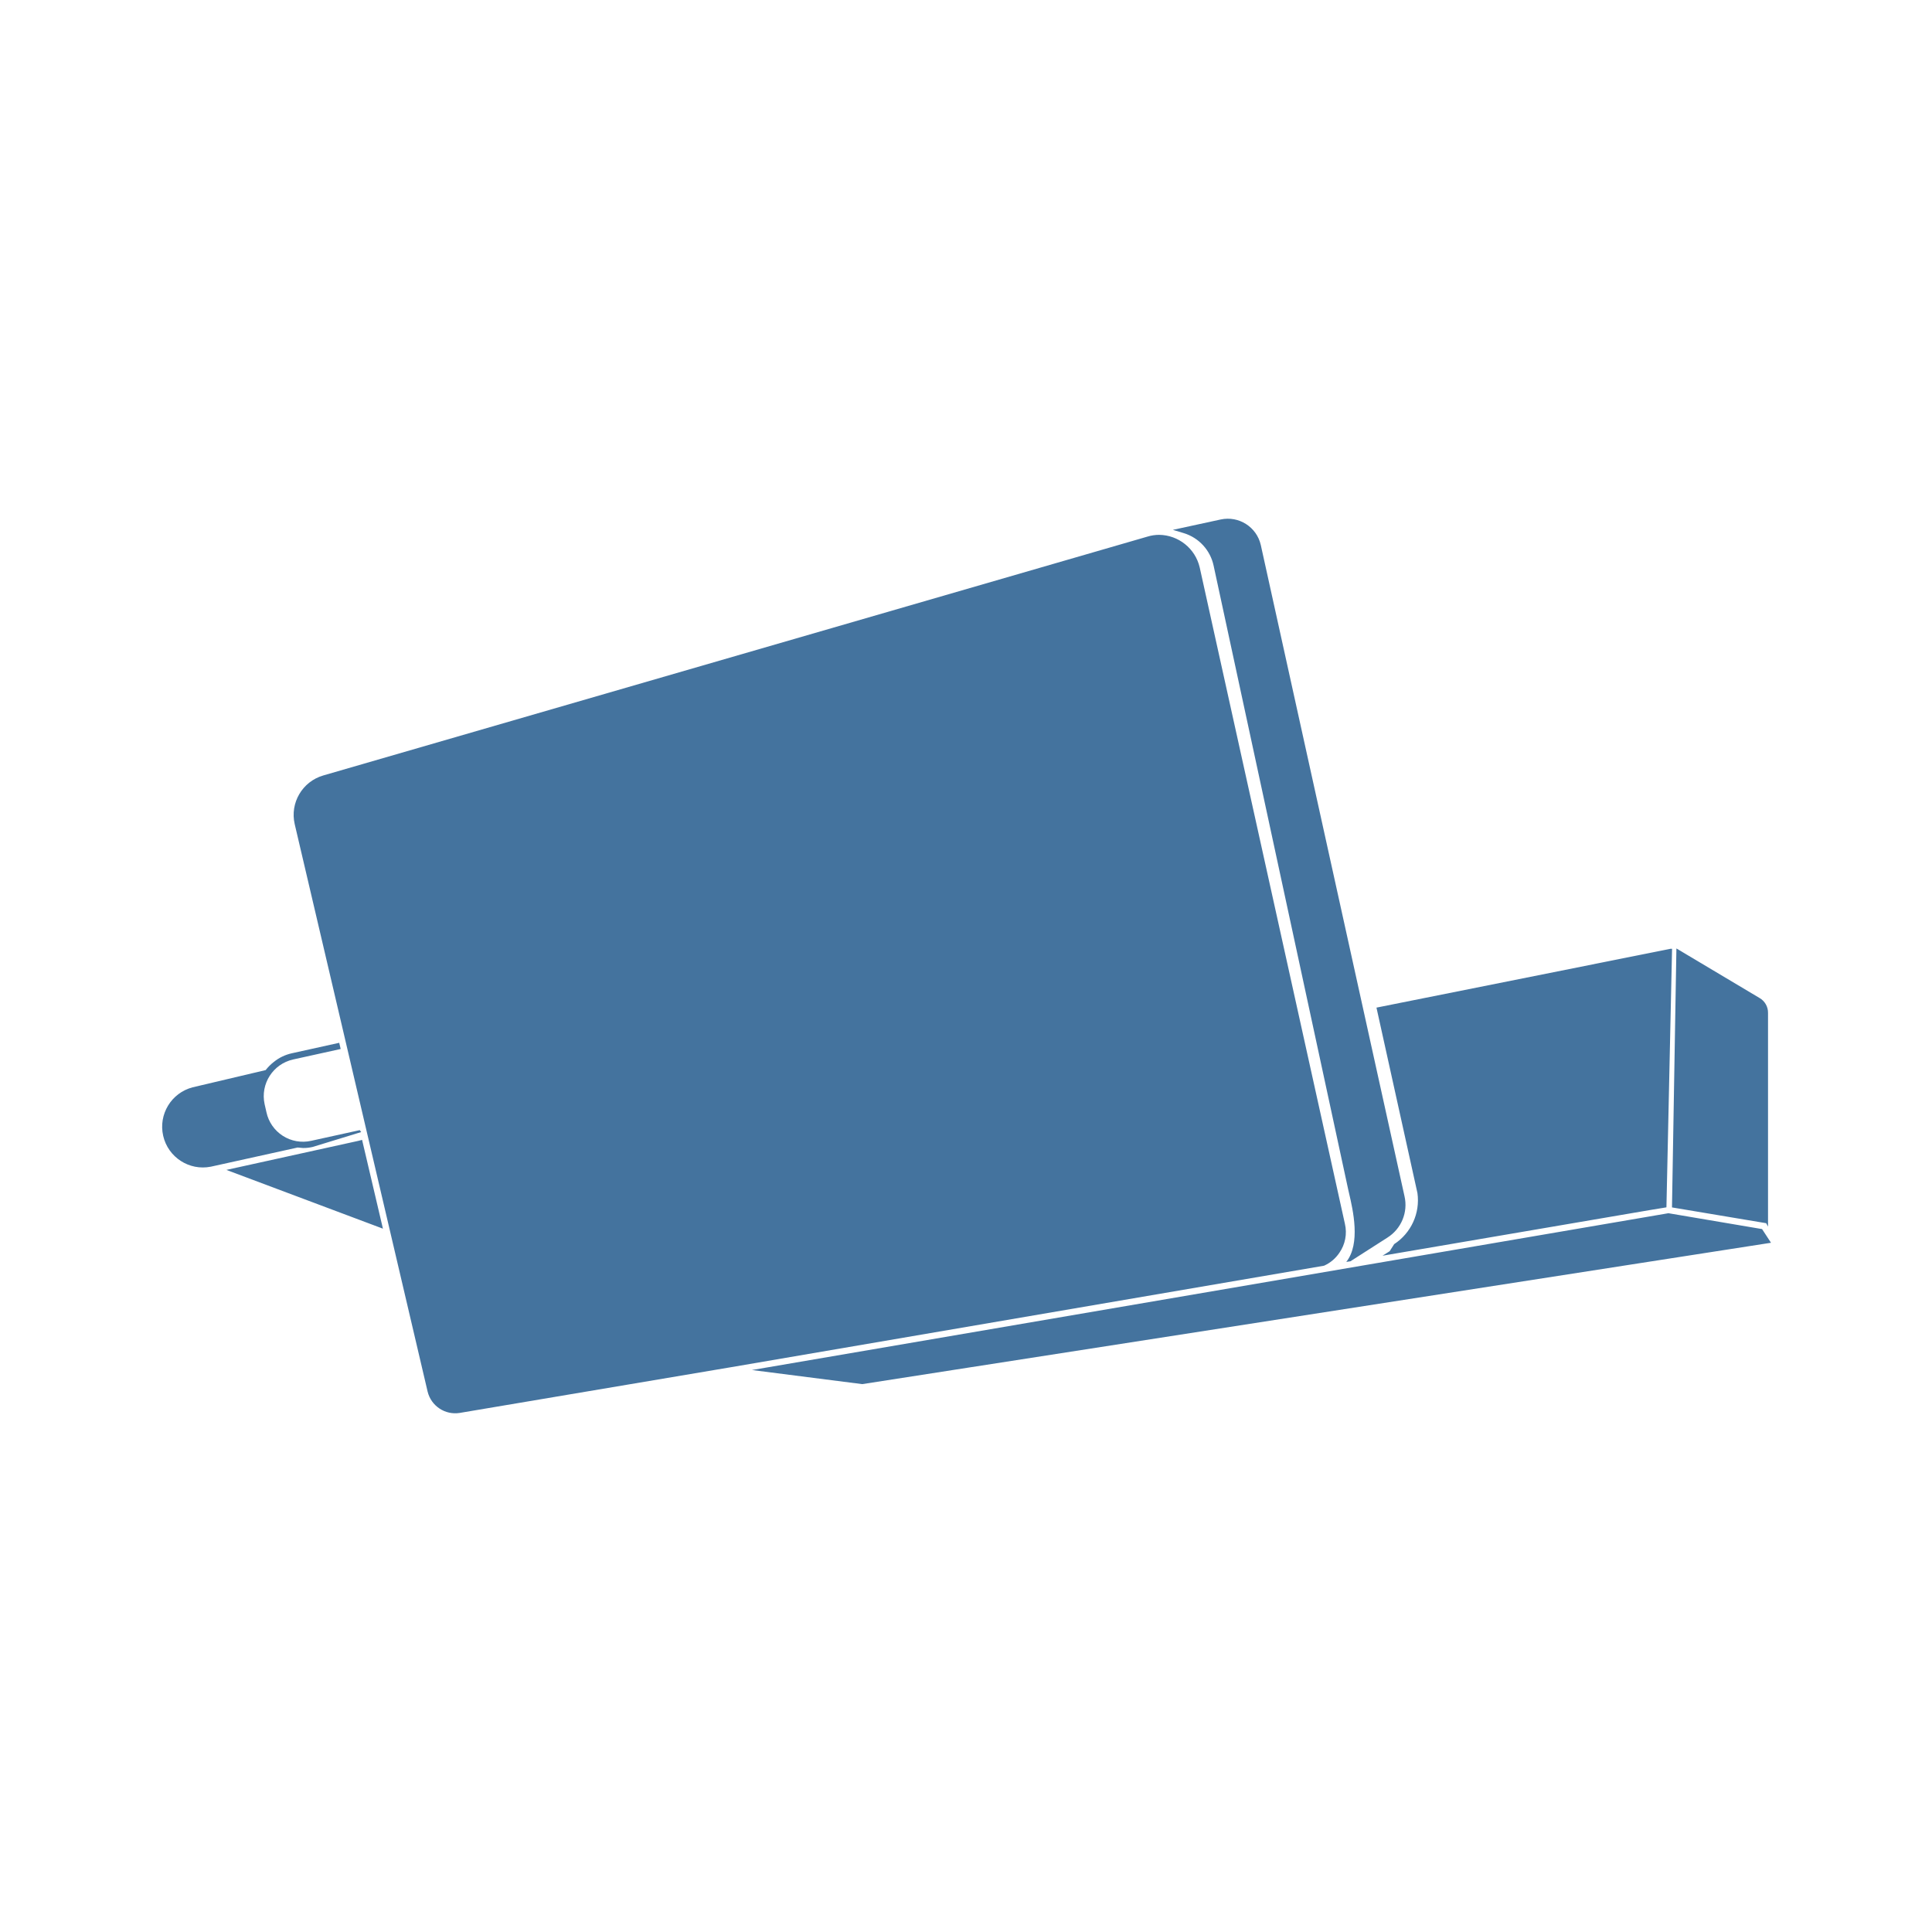
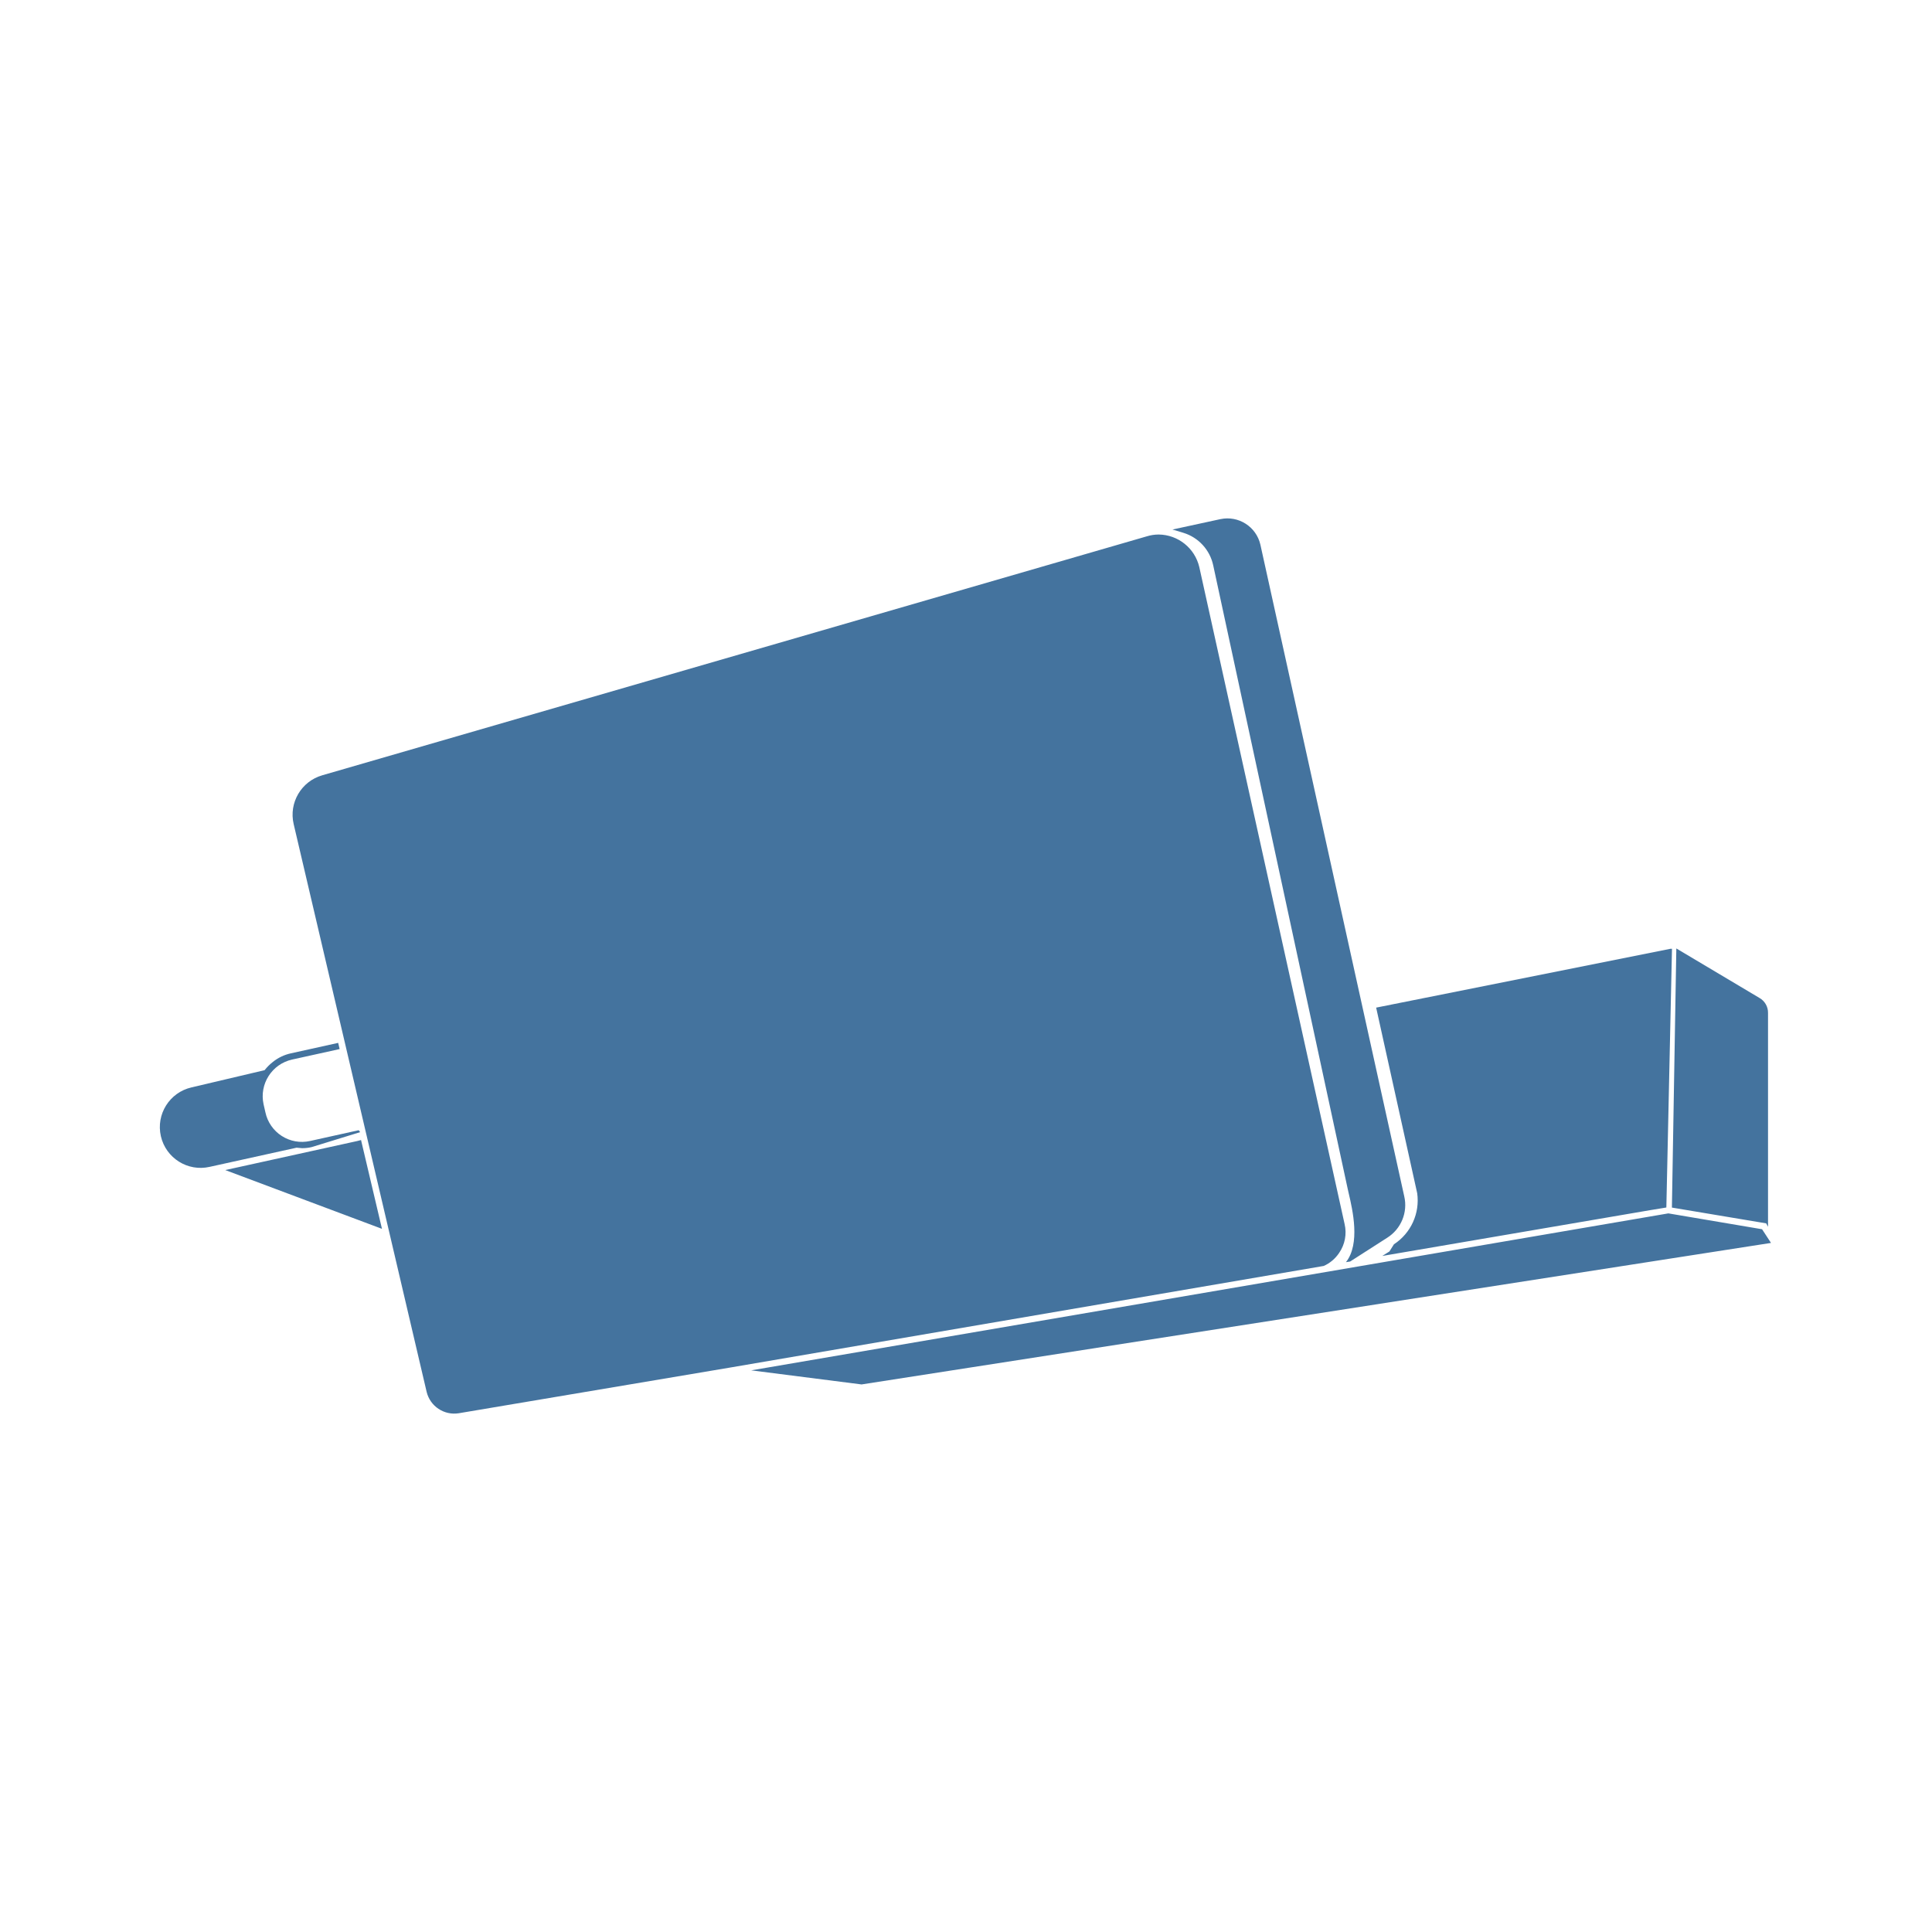
<svg xmlns="http://www.w3.org/2000/svg" viewBox="0 0 24 24">
-   <path fill="#44739e" d="m21.889 15.268-1.163-.197-11.385 1.948 1.37.175L22 15.438Zm-5.251.295a.45.45 0 0 0 .069-.36l-1.804-8.155a.524.524 0 0 0-.504-.404.5.5 0 0 0-.145.022L4.016 9.633a.51.51 0 0 0-.355.605l1.651 7.049a.353.353 0 0 0 .398.265l3.376-.569 7.362-1.26a.45.45 0 0 0 .19-.16m-1.562-8.536 1.67 7.741.012.053c.049.21.146.627-.034.855l.052-.008.459-.294a.48.48 0 0 0 .212-.515L15.662 6.77a.42.42 0 0 0-.497-.317l-.595.129.136.041a.54.54 0 0 1 .37.404M3.765 14.261a.5.5 0 0 0 .118-.013l.604-.185-.018-.024-.605.133a.464.464 0 0 1-.554-.355l-.023-.101a.467.467 0 0 1 .355-.555l.59-.13-.018-.077-.588.13a.54.54 0 0 0-.225.108.6.6 0 0 0-.101.101l-.907.214a.506.506 0 0 0 .226.986l1.078-.238Zm13.554 1.194-.056.088-.089.056 3.326-.568.201-.033.07-3.212h-.018l-3.654.731.509 2.304a.65.65 0 0 1-.289.634m4.644-.218v-2.653a.21.21 0 0 0-.106-.187l-1.032-.615-.055 3.217 1.17.196ZM4.498 14.16l-.046.012-1.64.361 1.945.73-.251-1.069Z" />
+   <path fill="#44739e" d="m21.889 15.27-1.164-.197-11.393 1.95 1.371.175L22 15.44Zm-5.255.296a.45.45 0 0 0 .069-.361l-1.805-8.161a.524.524 0 0 0-.504-.404.5.5 0 0 0-.146.022L4.003 9.631a.51.51 0 0 0-.355.606L5.3 17.291a.353.353 0 0 0 .398.265l3.379-.569 7.367-1.261a.45.45 0 0 0 .19-.16m-1.563-8.543 1.671 7.747.012.053c.049.21.146.627-.034.856l.052-.008.46-.295a.48.48 0 0 0 .212-.515l-1.787-8.095a.42.42 0 0 0-.497-.317l-.595.129.136.041a.54.54 0 0 1 .37.404m-11.319 7.24a.5.5 0 0 0 .118-.013l.604-.186-.018-.024-.605.134a.464.464 0 0 1-.554-.356l-.023-.101a.467.467 0 0 1 .355-.555l.59-.13-.018-.077-.588.13a.54.54 0 0 0-.225.108.6.6 0 0 0-.101.101l-.908.214a.506.506 0 0 0 .226.987l1.079-.238Zm13.564 1.194-.056.089-.089.056 3.328-.569L20.7 15l.07-3.214h-.018l-3.657.731.51 2.306a.65.65 0 0 1-.289.634m4.647-.218v-2.655a.21.21 0 0 0-.106-.187l-1.033-.615-.055 3.219 1.171.196ZM4.485 14.162l-.046.012-1.641.361 1.947.73-.252-1.069Z" />
</svg>
